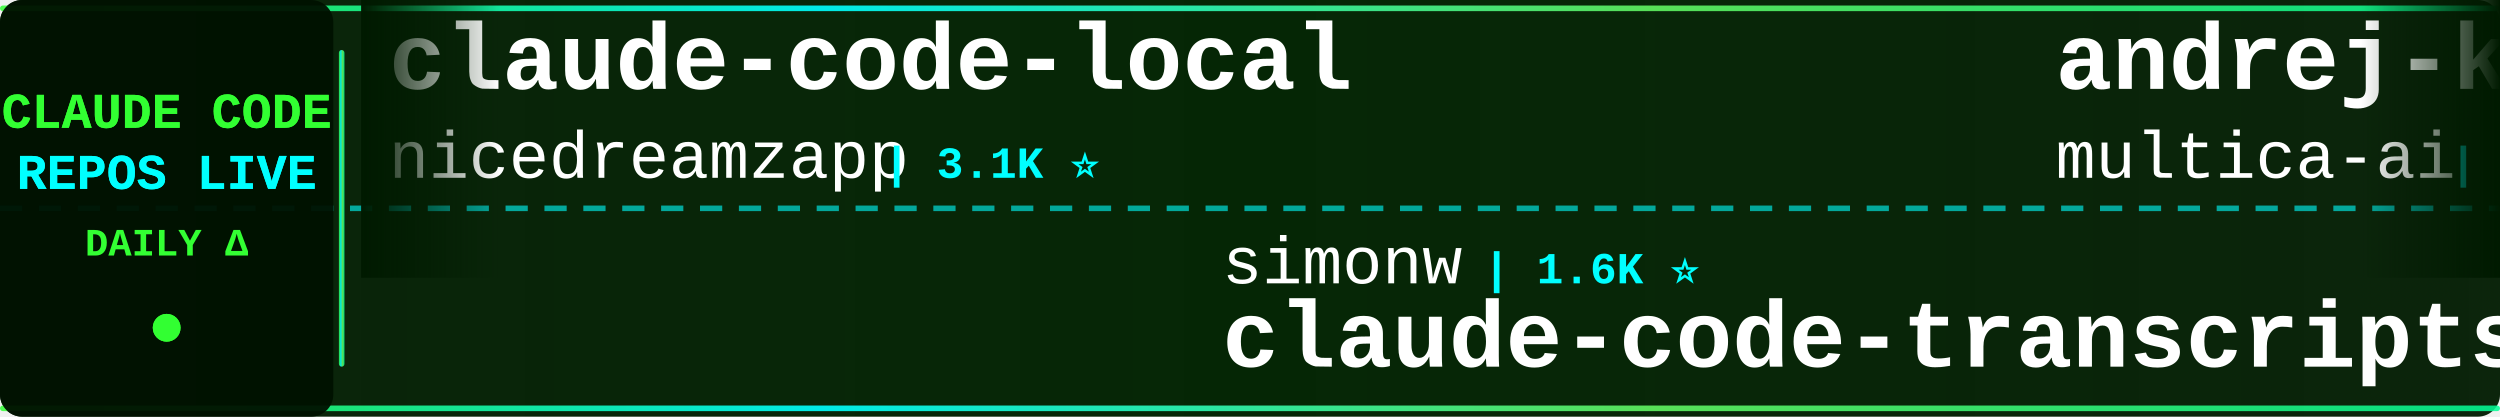
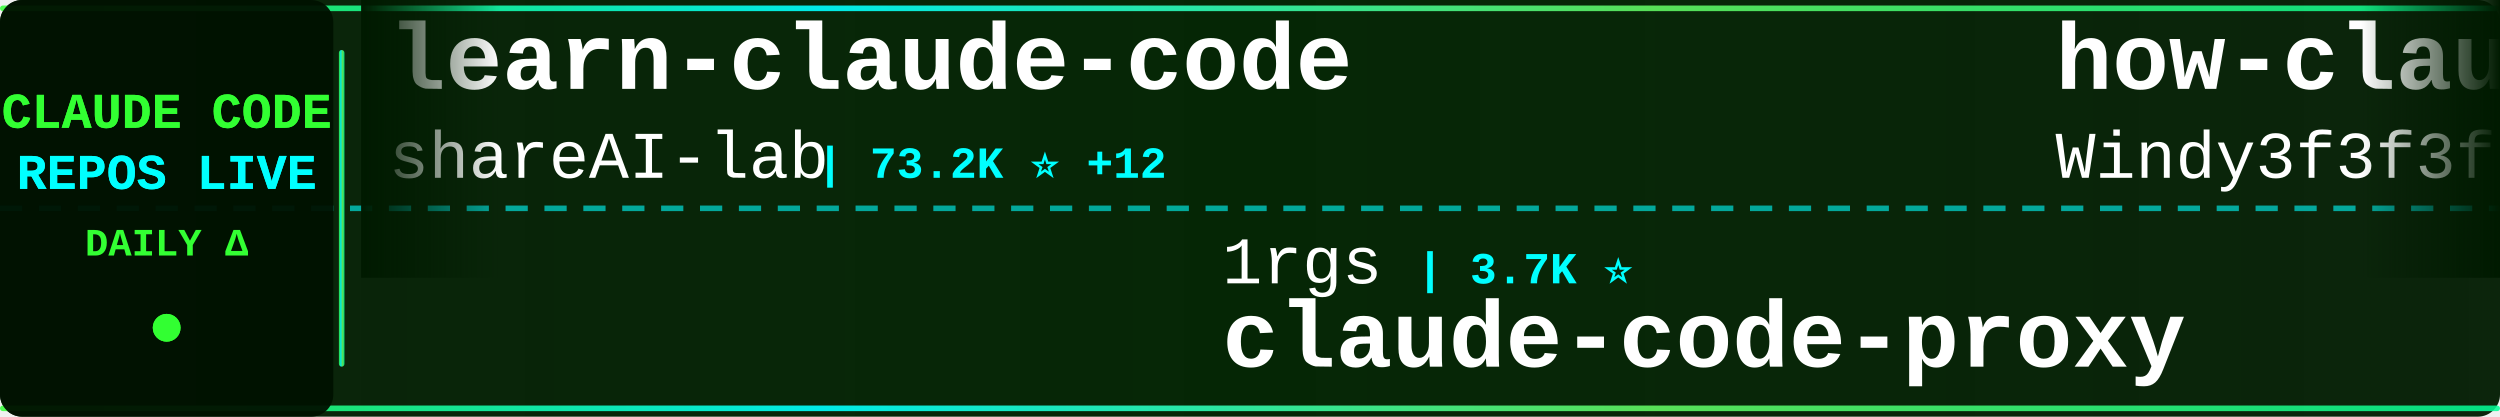
<svg xmlns="http://www.w3.org/2000/svg" width="900" height="150">
  <defs>
    <linearGradient id="tickerBg" x1="0%" y1="0%" x2="100%" y2="0%">
      <stop offset="0%" style="stop-color:#001a00;stop-opacity:0.95" />
      <stop offset="50%" style="stop-color:#002200;stop-opacity:0.98" />
      <stop offset="100%" style="stop-color:#001a00;stop-opacity:0.95" />
    </linearGradient>
    <linearGradient id="borderGrad" x1="0%" y1="0%" x2="100%" y2="0%">
      <stop offset="0%" style="stop-color:#33ff33;stop-opacity:0.85">
        <animate attributeName="stop-opacity" values="0.85;1;0.85" dur="2s" repeatCount="indefinite" />
      </stop>
      <stop offset="33%" style="stop-color:#00ffff;stop-opacity:0.9">
        <animate attributeName="stop-opacity" values="0.9;1;0.9" dur="2.2s" repeatCount="indefinite" />
      </stop>
      <stop offset="66%" style="stop-color:#66ff66;stop-opacity:0.85">
        <animate attributeName="stop-opacity" values="0.85;1;0.85" dur="1.8s" repeatCount="indefinite" />
      </stop>
      <stop offset="100%" style="stop-color:#00ff99;stop-opacity:0.85">
        <animate attributeName="stop-opacity" values="0.85;1;0.85" dur="2s" repeatCount="indefinite" />
      </stop>
    </linearGradient>
    <filter id="textGlow">
      <feGaussianBlur stdDeviation="0.1" result="coloredBlur" />
      <feMerge>
        <feMergeNode in="coloredBlur" />
        <feMergeNode in="SourceGraphic" />
      </feMerge>
    </filter>
    <filter id="metricGlow">
      <feGaussianBlur stdDeviation="0.2" result="coloredBlur" />
      <feMerge>
        <feMergeNode in="coloredBlur" />
        <feMergeNode in="SourceGraphic" />
      </feMerge>
    </filter>
    <linearGradient id="leftFade" x1="0%" y1="0%" x2="100%" y2="0%">
      <stop offset="0%" style="stop-color:#001a00;stop-opacity:1" />
      <stop offset="100%" style="stop-color:#001a00;stop-opacity:0" />
    </linearGradient>
    <linearGradient id="rightFade" x1="0%" y1="0%" x2="100%" y2="0%">
      <stop offset="0%" style="stop-color:#001a00;stop-opacity:0" />
      <stop offset="100%" style="stop-color:#001a00;stop-opacity:1" />
    </linearGradient>
  </defs>
  <rect width="900" height="150" fill="url(#tickerBg)" rx="8" />
  <rect x="0" y="2" width="900" height="2" fill="url(#borderGrad)" rx="1" />
  <rect x="0" y="146" width="900" height="2" fill="url(#borderGrad)" rx="1" />
  <line x1="0" y1="75" x2="900" y2="75" stroke="#00ffff" stroke-width="2" stroke-dasharray="8 6" opacity="0.6" />
  <rect x="0" y="0" width="120" height="150" fill="#001100" opacity="0.95" rx="8" />
  <text x="60" y="46" font-family="'Courier New', monospace" font-size="18" font-weight="bold" fill="#33ff33" text-anchor="middle" filter="url(#textGlow)">
    CLAUDE CODE
  </text>
  <text x="60" y="68" font-family="'Courier New', monospace" font-size="18" font-weight="bold" fill="#00ffff" text-anchor="middle" filter="url(#textGlow)">
    REPOS LIVE
  </text>
  <text x="60" y="92" font-family="'Courier New', monospace" font-size="14" font-weight="bold" fill="#33ff33" text-anchor="middle">
    DAILY Δ
  </text>
  <circle cx="60" cy="118" r="5" fill="#33ff33" filter="url(#metricGlow)">
    <animate attributeName="r" values="4;6;4" dur="1.5s" repeatCount="indefinite" />
    <animate attributeName="opacity" values="0.6;1;0.6" dur="1.5s" repeatCount="indefinite" />
  </circle>
  <rect x="122" y="18" width="2" height="114" fill="url(#borderGrad)" rx="1" />
  <clipPath id="tickerClip">
    <rect x="130" y="0" width="770" height="150" />
  </clipPath>
  <g clip-path="url(#tickerClip)">
    <g id="tickerItems">
      <animateTransform attributeName="transform" attributeType="XML" type="translate" from="0 0" to="-3000 0" dur="54s" repeatCount="indefinite" />
      <g transform="translate(0, 0)">
-         <text x="140" y="32" font-family="'Courier New', monospace" font-size="34" font-weight="bold" fill="#ffffff">claude-code-local</text>
-         <text x="140" y="64" font-family="'Courier New', monospace" font-size="24" font-weight="normal" fill="#ffffff" opacity="1.0">nicedreamzapp</text>
-         <text x="318" y="64" font-family="'Courier New', monospace" font-size="16" font-weight="bold" fill="#00ffff"> | 3.1K ⭐</text>
+         <text x="140" y="32" font-family="'Courier New', monospace" font-size="34" font-weight="bold" fill="#ffffff">learn-claude-code</text>
+         <text x="140" y="64" font-family="'Courier New', monospace" font-size="24" font-weight="normal" fill="#ffffff" opacity="1.0">shareAI-lab</text>
+         <text x="294" y="64" font-family="'Courier New', monospace" font-size="16" font-weight="bold" fill="#00ffff"> | 73.2K ⭐ +12</text>
      </g>
      <g transform="translate(300, 0)">
-         <text x="140" y="102" font-family="'Courier New', monospace" font-size="24" font-weight="normal" fill="#ffffff" opacity="1.0">simonw</text>
-         <text x="234" y="102" font-family="'Courier New', monospace" font-size="16" font-weight="bold" fill="#00ffff"> | 1.6K ⭐</text>
-         <text x="140" y="132" font-family="'Courier New', monospace" font-size="34" font-weight="bold" fill="#ffffff">claude-code-transcripts</text>
+         <text x="140" y="102" font-family="'Courier New', monospace" font-size="24" font-weight="normal" fill="#ffffff" opacity="1.0">1rgs</text>
+         <text x="210" y="102" font-family="'Courier New', monospace" font-size="16" font-weight="bold" fill="#00ffff"> | 3.7K ⭐</text>
+         <text x="140" y="132" font-family="'Courier New', monospace" font-size="34" font-weight="bold" fill="#ffffff">claude-code-proxy</text>
      </g>
      <g transform="translate(600, 0)">
-         <text x="140" y="32" font-family="'Courier New', monospace" font-size="34" font-weight="bold" fill="#ffffff">andrej-karpathy-skills</text>
-         <text x="140" y="64" font-family="'Courier New', monospace" font-size="24" font-weight="normal" fill="#ffffff" opacity="1.0">multica-ai</text>
-         <text x="282" y="64" font-family="'Courier New', monospace" font-size="16" font-weight="bold" fill="#00ffff"> | 199.4K ⭐ +35</text>
+         <text x="140" y="32" font-family="'Courier New', monospace" font-size="34" font-weight="bold" fill="#ffffff">how-claude-code-works</text>
+         <text x="140" y="64" font-family="'Courier New', monospace" font-size="24" font-weight="normal" fill="#ffffff" opacity="1.0">Windy3f3f3f3f</text>
+         <text x="318" y="64" font-family="'Courier New', monospace" font-size="16" font-weight="bold" fill="#00ffff"> | 3.4K ⭐</text>
      </g>
      <g transform="translate(900, 0)">
-         <text x="140" y="102" font-family="'Courier New', monospace" font-size="24" font-weight="normal" fill="#ffffff" opacity="1.0">ChinaSiro</text>
-         <text x="270" y="102" font-family="'Courier New', monospace" font-size="16" font-weight="bold" fill="#00ffff"> | 9.6K ⭐ +1</text>
-         <text x="140" y="132" font-family="'Courier New', monospace" font-size="34" font-weight="bold" fill="#ffffff">claude-code-sourcemap</text>
+         <text x="140" y="102" font-family="'Courier New', monospace" font-size="24" font-weight="normal" fill="#ffffff" opacity="1.0">ghuntley</text>
+         <text x="258" y="102" font-family="'Courier New', monospace" font-size="16" font-weight="bold" fill="#00ffff"> | 987 ⭐</text>
+         <text x="140" y="132" font-family="'Courier New', monospace" font-size="34" font-weight="bold" fill="#ffffff">claude-code-source-code-...</text>
      </g>
      <g transform="translate(1200, 0)">
-         <text x="140" y="32" font-family="'Courier New', monospace" font-size="34" font-weight="bold" fill="#ffffff">claude-code-book</text>
-         <text x="140" y="64" font-family="'Courier New', monospace" font-size="24" font-weight="normal" fill="#ffffff" opacity="1.0">lintsinghua</text>
-         <text x="294" y="64" font-family="'Courier New', monospace" font-size="16" font-weight="bold" fill="#00ffff"> | 4.0K ⭐ +3</text>
+         <text x="140" y="32" font-family="'Courier New', monospace" font-size="34" font-weight="bold" fill="#ffffff">claude-code-action</text>
+         <text x="140" y="64" font-family="'Courier New', monospace" font-size="24" font-weight="normal" fill="#ffffff" opacity="1.0">anthropics</text>
+         <text x="282" y="64" font-family="'Courier New', monospace" font-size="16" font-weight="bold" fill="#00ffff"> | 8.5K ⭐ +1</text>
      </g>
      <g transform="translate(1500, 0)">
-         <text x="140" y="102" font-family="'Courier New', monospace" font-size="24" font-weight="normal" fill="#ffffff" opacity="1.0">digitalsamba</text>
-         <text x="306" y="102" font-family="'Courier New', monospace" font-size="16" font-weight="bold" fill="#00ffff"> | 1.9K ⭐ +1</text>
-         <text x="140" y="132" font-family="'Courier New', monospace" font-size="34" font-weight="bold" fill="#ffffff">claude-code-video-toolki...</text>
+         <text x="140" y="102" font-family="'Courier New', monospace" font-size="24" font-weight="normal" fill="#ffffff" opacity="1.0">Pimzino</text>
+         <text x="246" y="102" font-family="'Courier New', monospace" font-size="16" font-weight="bold" fill="#00ffff"> | 3.8K ⭐</text>
+         <text x="140" y="132" font-family="'Courier New', monospace" font-size="34" font-weight="bold" fill="#ffffff">claude-code-spec-workflo...</text>
      </g>
      <g transform="translate(1800, 0)">
-         <text x="140" y="32" font-family="'Courier New', monospace" font-size="34" font-weight="bold" fill="#ffffff">claude-code-rev</text>
-         <text x="140" y="64" font-family="'Courier New', monospace" font-size="24" font-weight="normal" fill="#ffffff" opacity="1.0">oboard</text>
-         <text x="234" y="64" font-family="'Courier New', monospace" font-size="16" font-weight="bold" fill="#00ffff"> | 3.3K ⭐</text>
+         <text x="140" y="32" font-family="'Courier New', monospace" font-size="34" font-weight="bold" fill="#ffffff">claude-code-hub</text>
+         <text x="140" y="64" font-family="'Courier New', monospace" font-size="24" font-weight="normal" fill="#ffffff" opacity="1.0">ding113</text>
+         <text x="246" y="64" font-family="'Courier New', monospace" font-size="16" font-weight="bold" fill="#00ffff"> | 3.3K ⭐</text>
      </g>
      <g transform="translate(2100, 0)">
-         <text x="140" y="102" font-family="'Courier New', monospace" font-size="24" font-weight="normal" fill="#ffffff" opacity="1.0">disler</text>
-         <text x="234" y="102" font-family="'Courier New', monospace" font-size="16" font-weight="bold" fill="#00ffff"> | 1.6K ⭐</text>
-         <text x="140" y="132" font-family="'Courier New', monospace" font-size="34" font-weight="bold" fill="#ffffff">pi-vs-claude-code</text>
+         <text x="140" y="102" font-family="'Courier New', monospace" font-size="24" font-weight="normal" fill="#ffffff" opacity="1.0">oboard</text>
+         <text x="234" y="102" font-family="'Courier New', monospace" font-size="16" font-weight="bold" fill="#00ffff"> | 3.3K ⭐</text>
+         <text x="140" y="132" font-family="'Courier New', monospace" font-size="34" font-weight="bold" fill="#ffffff">claude-code-rev</text>
      </g>
      <g transform="translate(2400, 0)">
-         <text x="140" y="32" font-family="'Courier New', monospace" font-size="34" font-weight="bold" fill="#ffffff">claude-code-cli</text>
-         <text x="140" y="64" font-family="'Courier New', monospace" font-size="24" font-weight="normal" fill="#ffffff" opacity="1.0">huangserva</text>
-         <text x="282" y="64" font-family="'Courier New', monospace" font-size="16" font-weight="bold" fill="#00ffff"> | 622 ⭐</text>
+         <text x="140" y="32" font-family="'Courier New', monospace" font-size="34" font-weight="bold" fill="#ffffff">claude-code-hooks-master...</text>
+         <text x="140" y="64" font-family="'Courier New', monospace" font-size="24" font-weight="normal" fill="#ffffff" opacity="1.0">disler</text>
+         <text x="234" y="64" font-family="'Courier New', monospace" font-size="16" font-weight="bold" fill="#00ffff"> | 3.9K ⭐</text>
      </g>
      <g transform="translate(2700, 0)">
-         <text x="140" y="102" font-family="'Courier New', monospace" font-size="24" font-weight="normal" fill="#ffffff" opacity="1.0">ykdojo</text>
-         <text x="234" y="102" font-family="'Courier New', monospace" font-size="16" font-weight="bold" fill="#00ffff"> | 9.5K ⭐ +1</text>
-         <text x="140" y="132" font-family="'Courier New', monospace" font-size="34" font-weight="bold" fill="#ffffff">claude-code-tips</text>
+         <text x="140" y="102" font-family="'Courier New', monospace" font-size="24" font-weight="normal" fill="#ffffff" opacity="1.0">nicedreamzapp</text>
+         <text x="318" y="102" font-family="'Courier New', monospace" font-size="16" font-weight="bold" fill="#00ffff"> | 3.1K ⭐ +6</text>
+         <text x="140" y="132" font-family="'Courier New', monospace" font-size="34" font-weight="bold" fill="#ffffff">claude-code-local</text>
      </g>
      <g transform="translate(3000, 0)">
-         <text x="140" y="32" font-family="'Courier New', monospace" font-size="34" font-weight="bold" fill="#ffffff">claude-code-local</text>
-         <text x="140" y="64" font-family="'Courier New', monospace" font-size="24" font-weight="normal" fill="#ffffff" opacity="1.0">nicedreamzapp</text>
-         <text x="318" y="64" font-family="'Courier New', monospace" font-size="16" font-weight="bold" fill="#00ffff"> | 3.1K ⭐</text>
+         <text x="140" y="32" font-family="'Courier New', monospace" font-size="34" font-weight="bold" fill="#ffffff">learn-claude-code</text>
+         <text x="140" y="64" font-family="'Courier New', monospace" font-size="24" font-weight="normal" fill="#ffffff" opacity="1.0">shareAI-lab</text>
+         <text x="294" y="64" font-family="'Courier New', monospace" font-size="16" font-weight="bold" fill="#00ffff"> | 73.2K ⭐ +12</text>
      </g>
      <g transform="translate(3300, 0)">
-         <text x="140" y="102" font-family="'Courier New', monospace" font-size="24" font-weight="normal" fill="#ffffff" opacity="1.0">simonw</text>
-         <text x="234" y="102" font-family="'Courier New', monospace" font-size="16" font-weight="bold" fill="#00ffff"> | 1.6K ⭐</text>
-         <text x="140" y="132" font-family="'Courier New', monospace" font-size="34" font-weight="bold" fill="#ffffff">claude-code-transcripts</text>
+         <text x="140" y="102" font-family="'Courier New', monospace" font-size="24" font-weight="normal" fill="#ffffff" opacity="1.0">1rgs</text>
+         <text x="210" y="102" font-family="'Courier New', monospace" font-size="16" font-weight="bold" fill="#00ffff"> | 3.7K ⭐</text>
+         <text x="140" y="132" font-family="'Courier New', monospace" font-size="34" font-weight="bold" fill="#ffffff">claude-code-proxy</text>
      </g>
      <g transform="translate(3600, 0)">
-         <text x="140" y="32" font-family="'Courier New', monospace" font-size="34" font-weight="bold" fill="#ffffff">andrej-karpathy-skills</text>
-         <text x="140" y="64" font-family="'Courier New', monospace" font-size="24" font-weight="normal" fill="#ffffff" opacity="1.0">multica-ai</text>
-         <text x="282" y="64" font-family="'Courier New', monospace" font-size="16" font-weight="bold" fill="#00ffff"> | 199.4K ⭐ +35</text>
+         <text x="140" y="32" font-family="'Courier New', monospace" font-size="34" font-weight="bold" fill="#ffffff">how-claude-code-works</text>
+         <text x="140" y="64" font-family="'Courier New', monospace" font-size="24" font-weight="normal" fill="#ffffff" opacity="1.0">Windy3f3f3f3f</text>
+         <text x="318" y="64" font-family="'Courier New', monospace" font-size="16" font-weight="bold" fill="#00ffff"> | 3.4K ⭐</text>
      </g>
      <g transform="translate(3900, 0)">
-         <text x="140" y="102" font-family="'Courier New', monospace" font-size="24" font-weight="normal" fill="#ffffff" opacity="1.0">ChinaSiro</text>
-         <text x="270" y="102" font-family="'Courier New', monospace" font-size="16" font-weight="bold" fill="#00ffff"> | 9.6K ⭐ +1</text>
-         <text x="140" y="132" font-family="'Courier New', monospace" font-size="34" font-weight="bold" fill="#ffffff">claude-code-sourcemap</text>
+         <text x="140" y="102" font-family="'Courier New', monospace" font-size="24" font-weight="normal" fill="#ffffff" opacity="1.0">ghuntley</text>
+         <text x="258" y="102" font-family="'Courier New', monospace" font-size="16" font-weight="bold" fill="#00ffff"> | 987 ⭐</text>
+         <text x="140" y="132" font-family="'Courier New', monospace" font-size="34" font-weight="bold" fill="#ffffff">claude-code-source-code-...</text>
      </g>
    </g>
  </g>
  <rect x="130" y="0" width="50" height="100" fill="url(#leftFade)" />
  <rect x="850" y="0" width="50" height="100" fill="url(#rightFade)" />
</svg>
